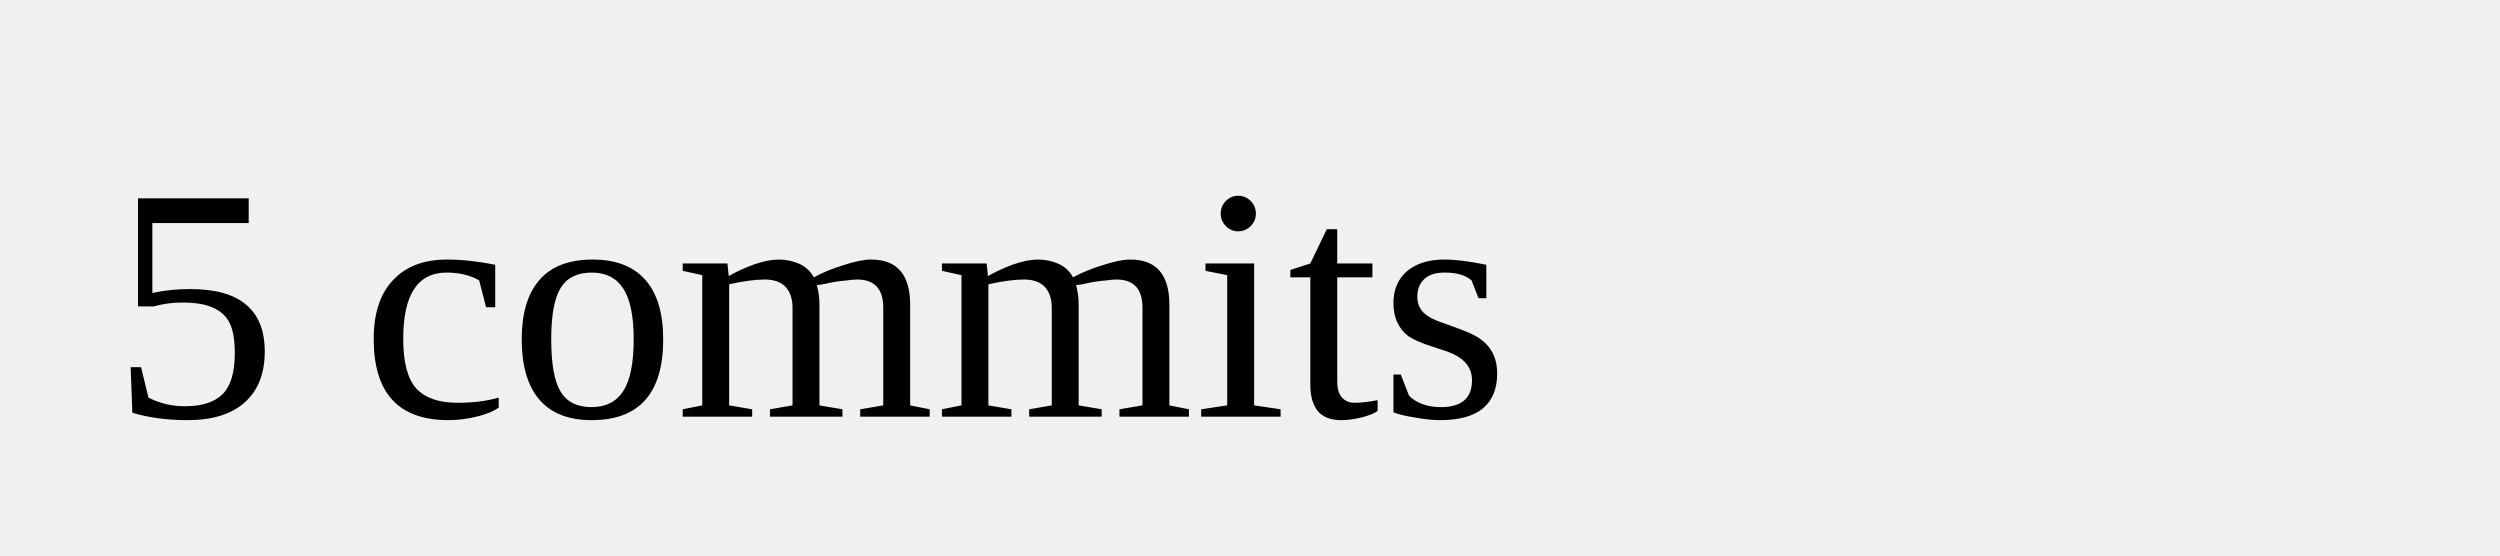
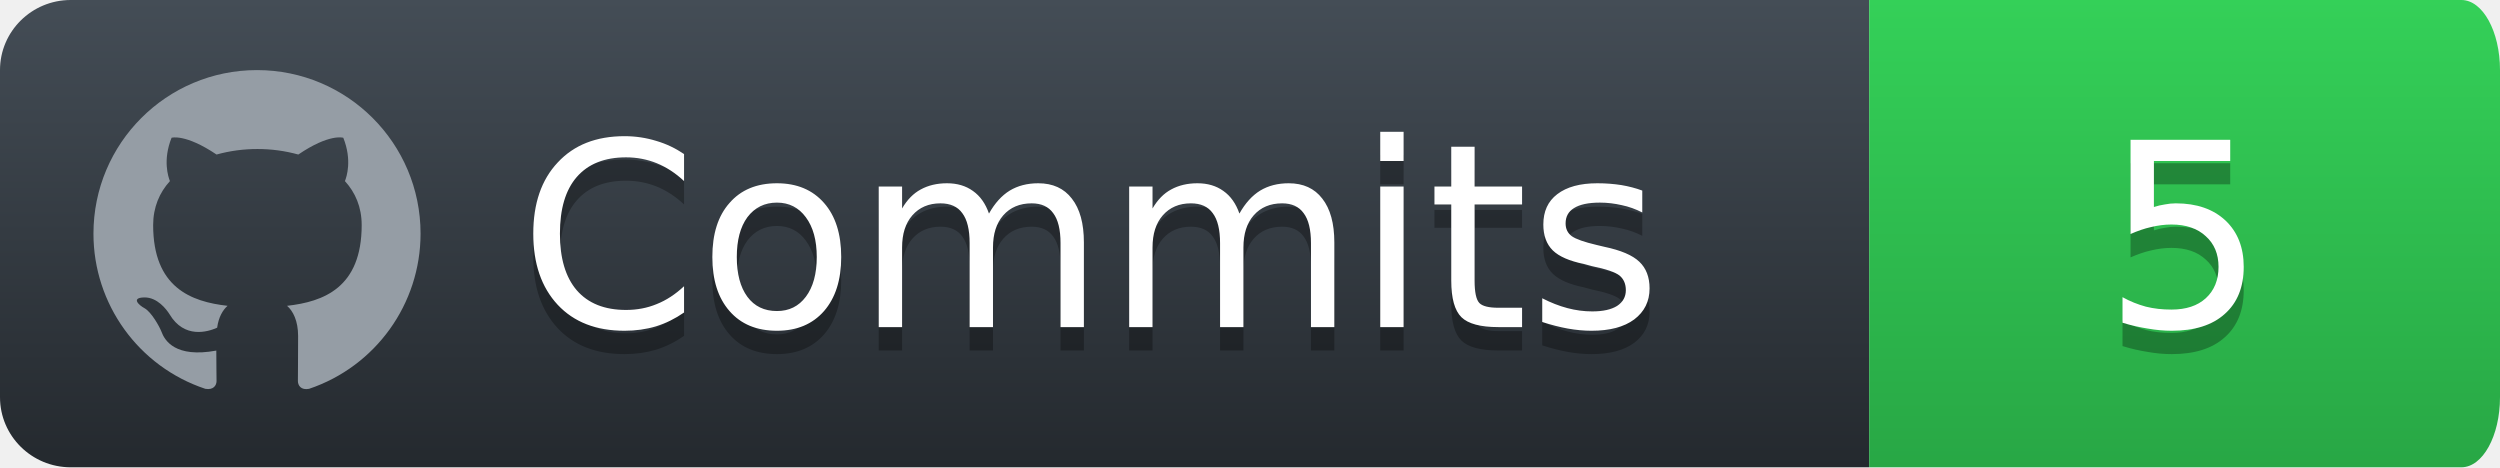
- <svg xmlns="http://www.w3.org/2000/svg" width="90" height="20">
-   <text x="4" y="15">5 commits</text>
+ <svg xmlns="http://www.w3.org/2000/svg" width="107" height="20">
+   <defs>
+     <linearGradient id="workflow-fill" x1="50%" y1="0%" x2="50%" y2="100%">
+       <stop offset="0%" style="stop-color: #444D56" />
+       <stop offset="100%" style="stop-color: #24292E" />
+     </linearGradient>
+     <linearGradient id="state-fill" x1="50%" y1="0%" x2="50%" y2="100%">
+       <stop offset="0%" style="stop-color: #34D058" />
+       <stop offset="100%" style="stop-color: #28A745" />
+     </linearGradient>
+   </defs>
+   <g style="fill: none; fill-rule: evenodd">
+     <g style="font-family: 'DejaVu Sans',Verdana,Geneva,sans-serif; font-size: 11">
+       <path id="workflow-bg" d="M0,3 C0,1.343 1.355,0 3.027,0 L80,0 L80,20 L3.027,20 C1.355,20 0,18.657 0,17 L0,3 Z" style="fill: url(#workflow-fill); fill-rule: nonzero" />
+       <text x="0" y="0" style="fill: #010101; fill-opacity: .3">
+         <tspan x="22.198" y="15">Commits</tspan>
+       </text>
+       <text x="0" y="0" style="fill: #FFFFFF">
+         <tspan x="22.198" y="14">Commits</tspan>
+       </text>
+     </g>
+     <g transform="translate(80)" style="font-family: 'DejaVu Sans',Verdana,Geneva,sans-serif; font-size: 11">
+       <path d="M0,0 L25.347,0 C26.26,0 27,1.343 27,3 L27,17 C27,18.657 26.26,20 25.347,20 L0,20 L0,0 Z" id="state-bg" style="fill: url(#state-fill); fill-rule: nonzero" />
+       <text x="0" y="0" style="fill: #010101; fill-opacity: .3">
+         <tspan x="10" y="15" id="commit-shadow"> 5</tspan>
+       </text>
+       <text x="0" y="0" style="fill: #FFFFFF">
+         <tspan x="10" y="14" id="commit-number"> 5</tspan>
+       </text>
+     </g>
+     <path d="M11 3c-3.868 0-7 3.132-7 7a6.996 6.996 0 0 0 4.786 6.641c.35.062.482-.148.482-.332 0-.166-.01-.718-.01-1.304-1.758.324-2.213-.429-2.353-.822-.079-.202-.42-.823-.717-.99-.245-.13-.595-.454-.01-.463.552-.009.946.508 1.077.718.63 1.058 1.636.76 2.039.577.061-.455.245-.761.446-.936-1.557-.175-3.185-.779-3.185-3.456 0-.762.271-1.392.718-1.882-.07-.175-.315-.892.07-1.855 0 0 .586-.183 1.925.718a6.5 6.5 0 0 1 1.75-.236 6.5 6.5 0 0 1 1.75.236c1.338-.91 1.925-.718 1.925-.718.385.963.14 1.68.07 1.855.446.49.717 1.112.717 1.882 0 2.686-1.636 3.28-3.194 3.456.254.219.473.639.473 1.295 0 .936-.009 1.689-.009 1.925 0 .184.131.402.481.332A7.011 7.011 0 0 0 18 10c0-3.867-3.133-7-7-7z" style="fill: #959DA5" />
+   </g>
</svg>
